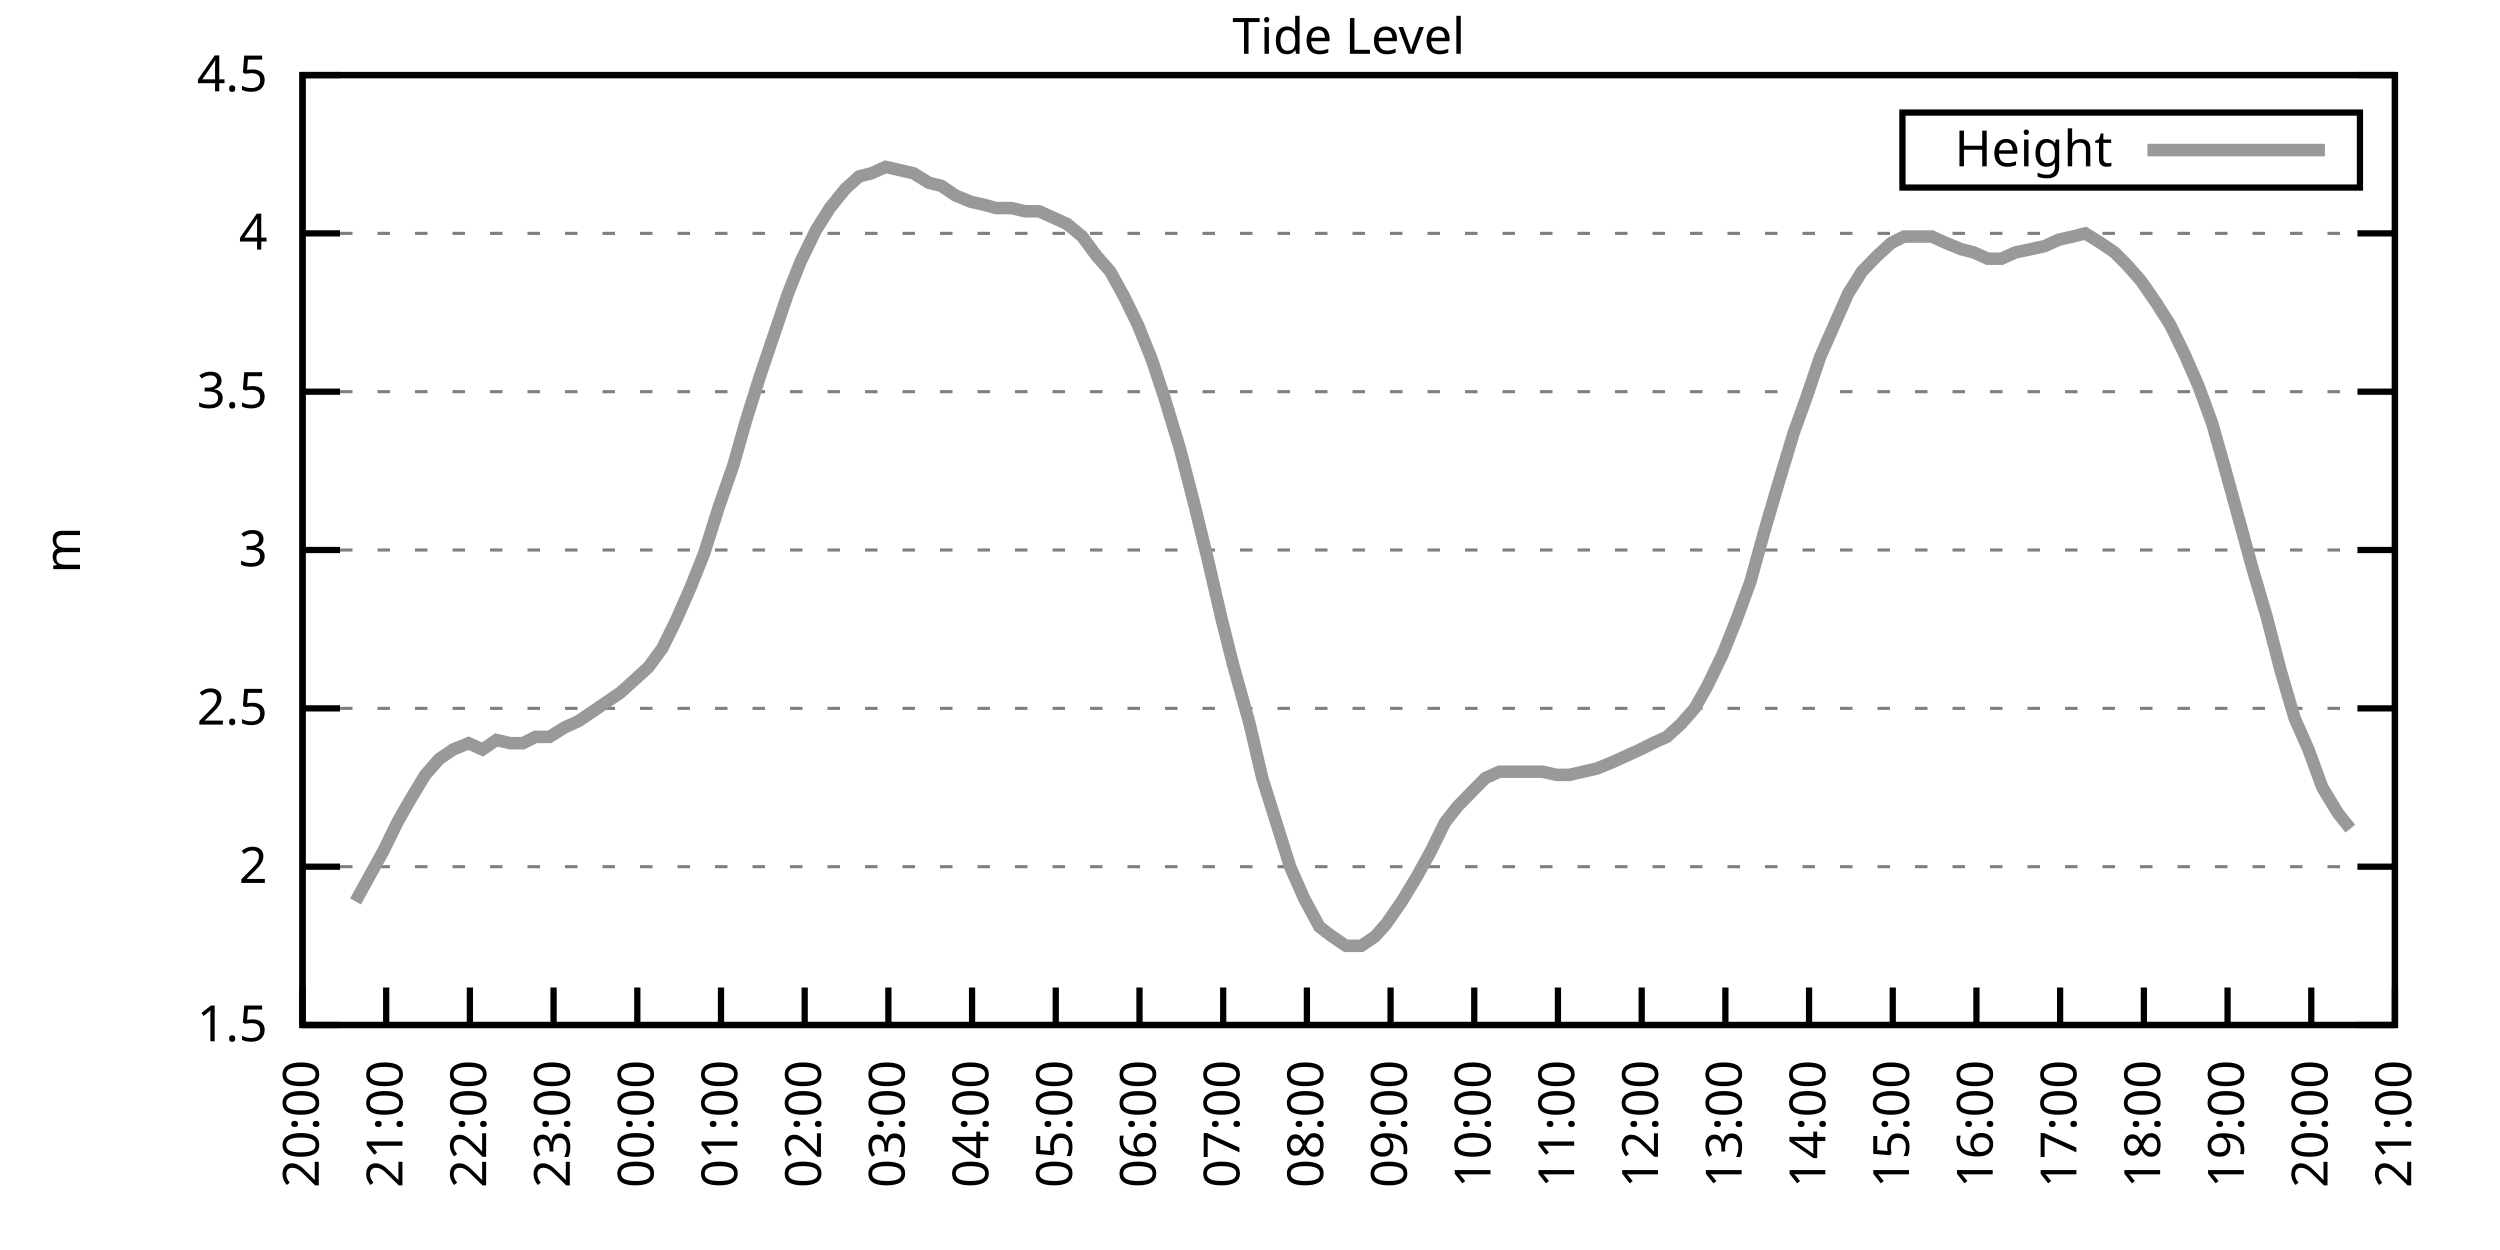
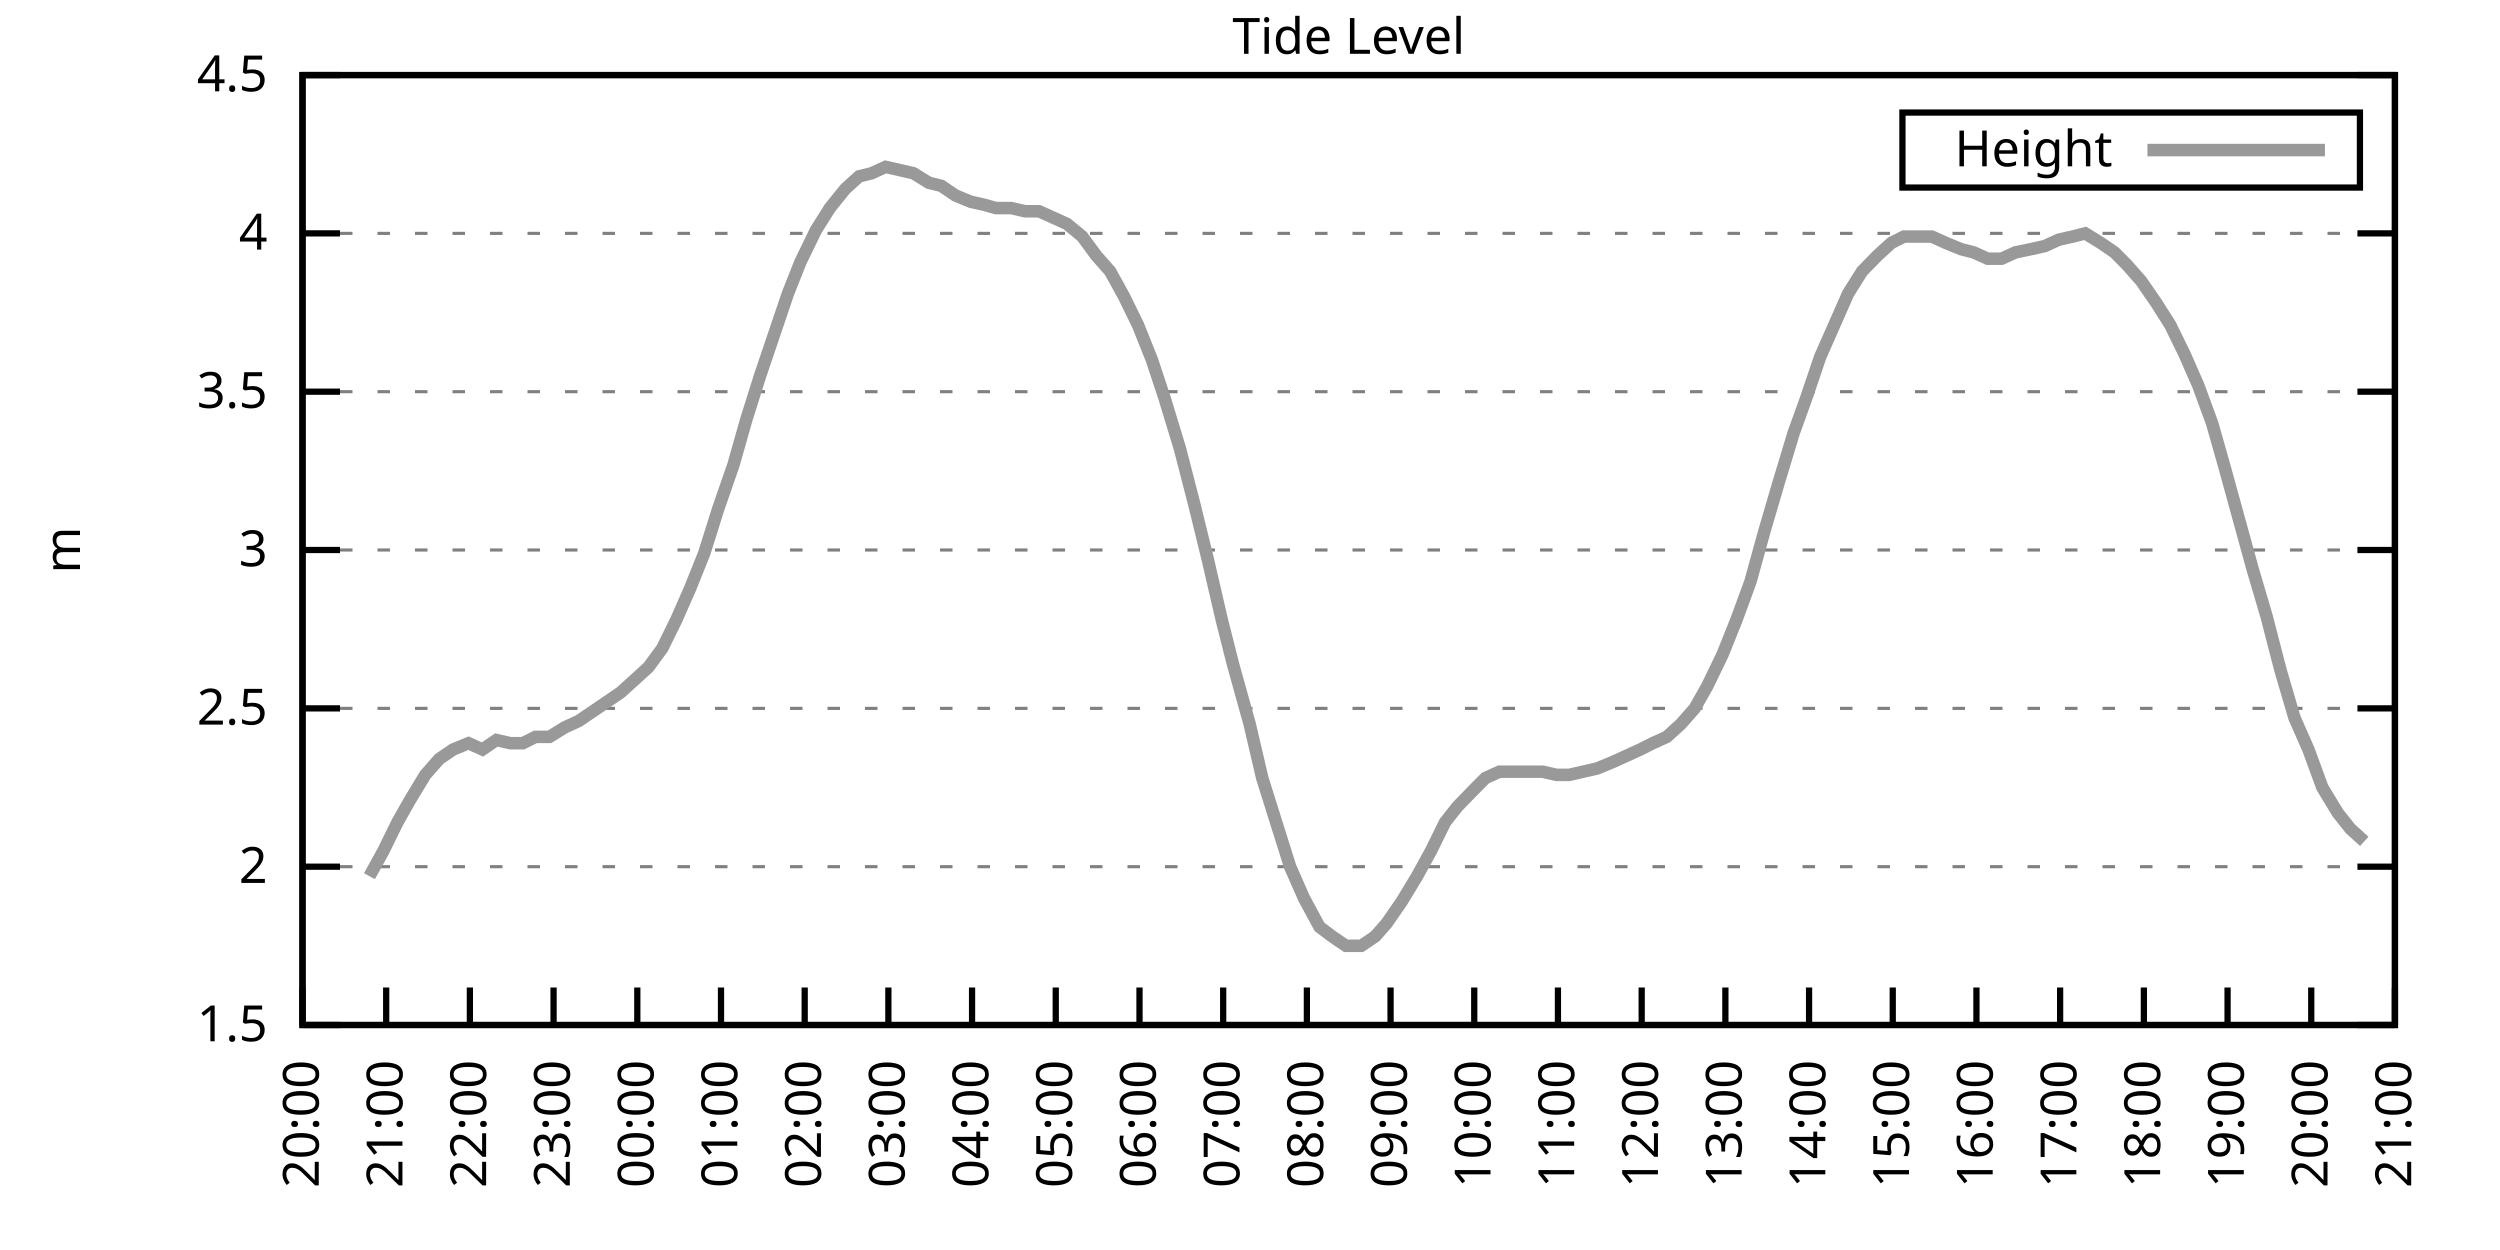
<svg xmlns="http://www.w3.org/2000/svg" xmlns:xlink="http://www.w3.org/1999/xlink" width="400" height="200" viewBox="0 0 400 200">
  <g id="gnuplot_canvas">
    <rect x="0" y="0" width="400" height="200" fill="none" />
    <defs>
      <circle id="gpDot" r="0.5" stroke-width="0.5" stroke="currentColor" />
      <path id="gpPt0" stroke-width="0.333" stroke="currentColor" d="M-1,0 h2 M0,-1 v2" />
      <path id="gpPt1" stroke-width="0.333" stroke="currentColor" d="M-1,-1 L1,1 M1,-1 L-1,1" />
      <path id="gpPt2" stroke-width="0.333" stroke="currentColor" d="M-1,0 L1,0 M0,-1 L0,1 M-1,-1 L1,1 M-1,1 L1,-1" />
      <rect id="gpPt3" stroke-width="0.333" stroke="currentColor" x="-1" y="-1" width="2" height="2" />
      <rect id="gpPt4" stroke-width="0.333" stroke="currentColor" fill="currentColor" x="-1" y="-1" width="2" height="2" />
      <circle id="gpPt5" stroke-width="0.333" stroke="currentColor" cx="0" cy="0" r="1" />
      <use xlink:href="#gpPt5" id="gpPt6" fill="currentColor" stroke="none" />
      <path id="gpPt7" stroke-width="0.333" stroke="currentColor" d="M0,-1.33 L-1.33,0.67 L1.33,0.67 z" />
      <use xlink:href="#gpPt7" id="gpPt8" fill="currentColor" stroke="none" />
      <use xlink:href="#gpPt7" id="gpPt9" stroke="currentColor" transform="rotate(180)" />
      <use xlink:href="#gpPt9" id="gpPt10" fill="currentColor" stroke="none" />
      <use xlink:href="#gpPt3" id="gpPt11" stroke="currentColor" transform="rotate(45)" />
      <use xlink:href="#gpPt11" id="gpPt12" fill="currentColor" stroke="none" />
      <path id="gpPt13" stroke-width="0.333" stroke="currentColor" d="M0,1.330 L1.265,0.411 L0.782,-1.067 L-0.782,-1.076 L-1.265,0.411 z" />
      <use xlink:href="#gpPt13" id="gpPt14" fill="currentColor" stroke="none" />
      <filter id="textbox" filterUnits="objectBoundingBox" x="0" y="0" height="1" width="1">
        <feFlood flood-color="white" flood-opacity="1" result="bgnd" />
        <feComposite in="SourceGraphic" in2="bgnd" operator="atop" />
      </filter>
      <filter id="greybox" filterUnits="objectBoundingBox" x="0" y="0" height="1" width="1">
        <feFlood flood-color="lightgrey" flood-opacity="1" result="grey" />
        <feComposite in="SourceGraphic" in2="grey" operator="atop" />
      </filter>
    </defs>
    <g fill="none" color="white" stroke="currentColor" stroke-width="1.00" stroke-linecap="butt" stroke-linejoin="miter">
</g>
    <g fill="none" color="black" stroke="currentColor" stroke-width="1.00" stroke-linecap="butt" stroke-linejoin="miter">
      <g stroke="none" shape-rendering="crispEdges">
        <polygon fill="rgb(255, 255, 255)" points="48.40,164.00 383.18,164.00 383.18,12.02 48.40,12.02 " />
      </g>
    </g>
    <g fill="none" color="black" stroke="currentColor" stroke-width="1.00" stroke-linecap="butt" stroke-linejoin="miter">
</g>
    <g fill="none" color="black" stroke="black" stroke-width="0.50" stroke-linecap="butt" stroke-linejoin="miter">
</g>
    <g fill="none" color="gray" stroke="currentColor" stroke-width="0.50" stroke-linecap="butt" stroke-linejoin="miter">
      <path stroke="gray" stroke-dasharray="2,4" class="gridline" d="M48.40,164.00 L383.19,164.00  " />
    </g>
    <g fill="none" color="gray" stroke="gray" stroke-width="1.00" stroke-linecap="butt" stroke-linejoin="miter">
</g>
    <g fill="none" color="black" stroke="currentColor" stroke-width="1.00" stroke-linecap="butt" stroke-linejoin="miter">
      <path stroke="black" d="M48.40,164.00 L54.40,164.00 M383.19,164.00 L377.19,164.00  " />
      <g transform="translate(42.80,166.60)" stroke="none" fill="black" font-family="Sans" font-size="8.00" text-anchor="end">
        <text>
          <tspan font-family="Sans"> 1.5</tspan>
        </text>
      </g>
    </g>
    <g fill="none" color="black" stroke="currentColor" stroke-width="1.00" stroke-linecap="butt" stroke-linejoin="miter">
</g>
    <g fill="none" color="black" stroke="black" stroke-width="0.50" stroke-linecap="butt" stroke-linejoin="miter">
</g>
    <g fill="none" color="gray" stroke="currentColor" stroke-width="0.50" stroke-linecap="butt" stroke-linejoin="miter">
      <path stroke="gray" stroke-dasharray="2,4" class="gridline" d="M48.40,138.67 L383.19,138.67  " />
    </g>
    <g fill="none" color="gray" stroke="gray" stroke-width="1.00" stroke-linecap="butt" stroke-linejoin="miter">
</g>
    <g fill="none" color="black" stroke="currentColor" stroke-width="1.00" stroke-linecap="butt" stroke-linejoin="miter">
      <path stroke="black" d="M48.40,138.67 L54.40,138.67 M383.19,138.67 L377.19,138.67  " />
      <g transform="translate(42.80,141.27)" stroke="none" fill="black" font-family="Sans" font-size="8.00" text-anchor="end">
        <text>
          <tspan font-family="Sans"> 2</tspan>
        </text>
      </g>
    </g>
    <g fill="none" color="black" stroke="currentColor" stroke-width="1.00" stroke-linecap="butt" stroke-linejoin="miter">
</g>
    <g fill="none" color="black" stroke="black" stroke-width="0.50" stroke-linecap="butt" stroke-linejoin="miter">
</g>
    <g fill="none" color="gray" stroke="currentColor" stroke-width="0.50" stroke-linecap="butt" stroke-linejoin="miter">
      <path stroke="gray" stroke-dasharray="2,4" class="gridline" d="M48.40,113.34 L383.19,113.34  " />
    </g>
    <g fill="none" color="gray" stroke="gray" stroke-width="1.00" stroke-linecap="butt" stroke-linejoin="miter">
</g>
    <g fill="none" color="black" stroke="currentColor" stroke-width="1.00" stroke-linecap="butt" stroke-linejoin="miter">
      <path stroke="black" d="M48.40,113.34 L54.40,113.34 M383.19,113.34 L377.19,113.34  " />
      <g transform="translate(42.80,115.94)" stroke="none" fill="black" font-family="Sans" font-size="8.00" text-anchor="end">
        <text>
          <tspan font-family="Sans"> 2.5</tspan>
        </text>
      </g>
    </g>
    <g fill="none" color="black" stroke="currentColor" stroke-width="1.00" stroke-linecap="butt" stroke-linejoin="miter">
</g>
    <g fill="none" color="black" stroke="black" stroke-width="0.50" stroke-linecap="butt" stroke-linejoin="miter">
</g>
    <g fill="none" color="gray" stroke="currentColor" stroke-width="0.50" stroke-linecap="butt" stroke-linejoin="miter">
      <path stroke="gray" stroke-dasharray="2,4" class="gridline" d="M48.40,88.00 L383.19,88.00  " />
    </g>
    <g fill="none" color="gray" stroke="gray" stroke-width="1.00" stroke-linecap="butt" stroke-linejoin="miter">
</g>
    <g fill="none" color="black" stroke="currentColor" stroke-width="1.00" stroke-linecap="butt" stroke-linejoin="miter">
      <path stroke="black" d="M48.40,88.00 L54.40,88.00 M383.19,88.00 L377.19,88.00  " />
      <g transform="translate(42.80,90.60)" stroke="none" fill="black" font-family="Sans" font-size="8.00" text-anchor="end">
        <text>
          <tspan font-family="Sans"> 3</tspan>
        </text>
      </g>
    </g>
    <g fill="none" color="black" stroke="currentColor" stroke-width="1.00" stroke-linecap="butt" stroke-linejoin="miter">
</g>
    <g fill="none" color="black" stroke="black" stroke-width="0.50" stroke-linecap="butt" stroke-linejoin="miter">
</g>
    <g fill="none" color="gray" stroke="currentColor" stroke-width="0.50" stroke-linecap="butt" stroke-linejoin="miter">
      <path stroke="gray" stroke-dasharray="2,4" class="gridline" d="M48.40,62.67 L383.19,62.67  " />
    </g>
    <g fill="none" color="gray" stroke="gray" stroke-width="1.00" stroke-linecap="butt" stroke-linejoin="miter">
</g>
    <g fill="none" color="black" stroke="currentColor" stroke-width="1.00" stroke-linecap="butt" stroke-linejoin="miter">
      <path stroke="black" d="M48.40,62.67 L54.40,62.67 M383.19,62.67 L377.19,62.67  " />
      <g transform="translate(42.80,65.27)" stroke="none" fill="black" font-family="Sans" font-size="8.00" text-anchor="end">
        <text>
          <tspan font-family="Sans"> 3.5</tspan>
        </text>
      </g>
    </g>
    <g fill="none" color="black" stroke="currentColor" stroke-width="1.00" stroke-linecap="butt" stroke-linejoin="miter">
</g>
    <g fill="none" color="black" stroke="black" stroke-width="0.50" stroke-linecap="butt" stroke-linejoin="miter">
</g>
    <g fill="none" color="gray" stroke="currentColor" stroke-width="0.50" stroke-linecap="butt" stroke-linejoin="miter">
      <path stroke="gray" stroke-dasharray="2,4" class="gridline" d="M48.40,37.34 L383.19,37.34  " />
    </g>
    <g fill="none" color="gray" stroke="gray" stroke-width="1.00" stroke-linecap="butt" stroke-linejoin="miter">
</g>
    <g fill="none" color="black" stroke="currentColor" stroke-width="1.00" stroke-linecap="butt" stroke-linejoin="miter">
      <path stroke="black" d="M48.40,37.34 L54.40,37.34 M383.19,37.34 L377.19,37.34  " />
      <g transform="translate(42.80,39.94)" stroke="none" fill="black" font-family="Sans" font-size="8.00" text-anchor="end">
        <text>
          <tspan font-family="Sans"> 4</tspan>
        </text>
      </g>
    </g>
    <g fill="none" color="black" stroke="currentColor" stroke-width="1.00" stroke-linecap="butt" stroke-linejoin="miter">
</g>
    <g fill="none" color="black" stroke="black" stroke-width="0.50" stroke-linecap="butt" stroke-linejoin="miter">
</g>
    <g fill="none" color="gray" stroke="currentColor" stroke-width="0.50" stroke-linecap="butt" stroke-linejoin="miter">
      <path stroke="gray" stroke-dasharray="2,4" class="gridline" d="M48.40,12.01 L383.19,12.01  " />
    </g>
    <g fill="none" color="gray" stroke="gray" stroke-width="1.00" stroke-linecap="butt" stroke-linejoin="miter">
</g>
    <g fill="none" color="black" stroke="currentColor" stroke-width="1.00" stroke-linecap="butt" stroke-linejoin="miter">
      <path stroke="black" d="M48.40,12.01 L54.40,12.01 M383.19,12.01 L377.19,12.01  " />
      <g transform="translate(42.80,14.61)" stroke="none" fill="black" font-family="Sans" font-size="8.00" text-anchor="end">
        <text>
          <tspan font-family="Sans"> 4.5</tspan>
        </text>
      </g>
    </g>
    <g fill="none" color="black" stroke="currentColor" stroke-width="1.00" stroke-linecap="butt" stroke-linejoin="miter">
      <path stroke="black" d="M48.40,164.00 L48.40,158.00  " />
      <g transform="translate(51.00,169.60) rotate(270.00)" stroke="none" fill="black" font-family="Sans" font-size="8.00" text-anchor="end">
        <text>
          <tspan font-family="Sans">20:00</tspan>
        </text>
      </g>
    </g>
    <g fill="none" color="black" stroke="currentColor" stroke-width="1.00" stroke-linecap="butt" stroke-linejoin="miter">
      <path stroke="black" d="M61.79,164.00 L61.79,158.00  " />
      <g transform="translate(64.39,169.60) rotate(270.00)" stroke="none" fill="black" font-family="Sans" font-size="8.00" text-anchor="end">
        <text>
          <tspan font-family="Sans">21:00</tspan>
        </text>
      </g>
    </g>
    <g fill="none" color="black" stroke="currentColor" stroke-width="1.00" stroke-linecap="butt" stroke-linejoin="miter">
      <path stroke="black" d="M75.18,164.00 L75.18,158.00  " />
      <g transform="translate(77.78,169.60) rotate(270.00)" stroke="none" fill="black" font-family="Sans" font-size="8.00" text-anchor="end">
        <text>
          <tspan font-family="Sans">22:00</tspan>
        </text>
      </g>
    </g>
    <g fill="none" color="black" stroke="currentColor" stroke-width="1.00" stroke-linecap="butt" stroke-linejoin="miter">
      <path stroke="black" d="M88.57,164.00 L88.57,158.00  " />
      <g transform="translate(91.17,169.60) rotate(270.00)" stroke="none" fill="black" font-family="Sans" font-size="8.00" text-anchor="end">
        <text>
          <tspan font-family="Sans">23:00</tspan>
        </text>
      </g>
    </g>
    <g fill="none" color="black" stroke="currentColor" stroke-width="1.00" stroke-linecap="butt" stroke-linejoin="miter">
      <path stroke="black" d="M101.97,164.00 L101.97,158.00  " />
      <g transform="translate(104.57,169.60) rotate(270.00)" stroke="none" fill="black" font-family="Sans" font-size="8.00" text-anchor="end">
        <text>
          <tspan font-family="Sans">00:00</tspan>
        </text>
      </g>
    </g>
    <g fill="none" color="black" stroke="currentColor" stroke-width="1.00" stroke-linecap="butt" stroke-linejoin="miter">
      <path stroke="black" d="M115.36,164.00 L115.36,158.00  " />
      <g transform="translate(117.96,169.60) rotate(270.00)" stroke="none" fill="black" font-family="Sans" font-size="8.00" text-anchor="end">
        <text>
          <tspan font-family="Sans">01:00</tspan>
        </text>
      </g>
    </g>
    <g fill="none" color="black" stroke="currentColor" stroke-width="1.00" stroke-linecap="butt" stroke-linejoin="miter">
      <path stroke="black" d="M128.75,164.00 L128.75,158.00  " />
      <g transform="translate(131.35,169.60) rotate(270.00)" stroke="none" fill="black" font-family="Sans" font-size="8.00" text-anchor="end">
        <text>
          <tspan font-family="Sans">02:00</tspan>
        </text>
      </g>
    </g>
    <g fill="none" color="black" stroke="currentColor" stroke-width="1.00" stroke-linecap="butt" stroke-linejoin="miter">
      <path stroke="black" d="M142.14,164.00 L142.14,158.00  " />
      <g transform="translate(144.74,169.60) rotate(270.00)" stroke="none" fill="black" font-family="Sans" font-size="8.00" text-anchor="end">
        <text>
          <tspan font-family="Sans">03:00</tspan>
        </text>
      </g>
    </g>
    <g fill="none" color="black" stroke="currentColor" stroke-width="1.00" stroke-linecap="butt" stroke-linejoin="miter">
      <path stroke="black" d="M155.53,164.00 L155.53,158.00  " />
      <g transform="translate(158.13,169.60) rotate(270.00)" stroke="none" fill="black" font-family="Sans" font-size="8.00" text-anchor="end">
        <text>
          <tspan font-family="Sans">04:00</tspan>
        </text>
      </g>
    </g>
    <g fill="none" color="black" stroke="currentColor" stroke-width="1.00" stroke-linecap="butt" stroke-linejoin="miter">
      <path stroke="black" d="M168.92,164.00 L168.92,158.00  " />
      <g transform="translate(171.52,169.60) rotate(270.00)" stroke="none" fill="black" font-family="Sans" font-size="8.00" text-anchor="end">
        <text>
          <tspan font-family="Sans">05:00</tspan>
        </text>
      </g>
    </g>
    <g fill="none" color="black" stroke="currentColor" stroke-width="1.00" stroke-linecap="butt" stroke-linejoin="miter">
      <path stroke="black" d="M182.32,164.00 L182.32,158.00  " />
      <g transform="translate(184.92,169.60) rotate(270.00)" stroke="none" fill="black" font-family="Sans" font-size="8.00" text-anchor="end">
        <text>
          <tspan font-family="Sans">06:00</tspan>
        </text>
      </g>
    </g>
    <g fill="none" color="black" stroke="currentColor" stroke-width="1.00" stroke-linecap="butt" stroke-linejoin="miter">
      <path stroke="black" d="M195.71,164.00 L195.71,158.00  " />
      <g transform="translate(198.31,169.60) rotate(270.00)" stroke="none" fill="black" font-family="Sans" font-size="8.00" text-anchor="end">
        <text>
          <tspan font-family="Sans">07:00</tspan>
        </text>
      </g>
    </g>
    <g fill="none" color="black" stroke="currentColor" stroke-width="1.00" stroke-linecap="butt" stroke-linejoin="miter">
      <path stroke="black" d="M209.10,164.00 L209.10,158.00  " />
      <g transform="translate(211.70,169.60) rotate(270.00)" stroke="none" fill="black" font-family="Sans" font-size="8.00" text-anchor="end">
        <text>
          <tspan font-family="Sans">08:00</tspan>
        </text>
      </g>
    </g>
    <g fill="none" color="black" stroke="currentColor" stroke-width="1.00" stroke-linecap="butt" stroke-linejoin="miter">
      <path stroke="black" d="M222.49,164.00 L222.49,158.00  " />
      <g transform="translate(225.09,169.60) rotate(270.00)" stroke="none" fill="black" font-family="Sans" font-size="8.00" text-anchor="end">
        <text>
          <tspan font-family="Sans">09:00</tspan>
        </text>
      </g>
    </g>
    <g fill="none" color="black" stroke="currentColor" stroke-width="1.00" stroke-linecap="butt" stroke-linejoin="miter">
      <path stroke="black" d="M235.88,164.00 L235.88,158.00  " />
      <g transform="translate(238.48,169.60) rotate(270.00)" stroke="none" fill="black" font-family="Sans" font-size="8.00" text-anchor="end">
        <text>
          <tspan font-family="Sans">10:00</tspan>
        </text>
      </g>
    </g>
    <g fill="none" color="black" stroke="currentColor" stroke-width="1.00" stroke-linecap="butt" stroke-linejoin="miter">
      <path stroke="black" d="M249.27,164.00 L249.27,158.00  " />
      <g transform="translate(251.87,169.60) rotate(270.00)" stroke="none" fill="black" font-family="Sans" font-size="8.00" text-anchor="end">
        <text>
          <tspan font-family="Sans">11:00</tspan>
        </text>
      </g>
    </g>
    <g fill="none" color="black" stroke="currentColor" stroke-width="1.00" stroke-linecap="butt" stroke-linejoin="miter">
      <path stroke="black" d="M262.67,164.00 L262.67,158.00  " />
      <g transform="translate(265.27,169.60) rotate(270.00)" stroke="none" fill="black" font-family="Sans" font-size="8.00" text-anchor="end">
        <text>
          <tspan font-family="Sans">12:00</tspan>
        </text>
      </g>
    </g>
    <g fill="none" color="black" stroke="currentColor" stroke-width="1.00" stroke-linecap="butt" stroke-linejoin="miter">
      <path stroke="black" d="M276.06,164.00 L276.06,158.00  " />
      <g transform="translate(278.66,169.60) rotate(270.00)" stroke="none" fill="black" font-family="Sans" font-size="8.00" text-anchor="end">
        <text>
          <tspan font-family="Sans">13:00</tspan>
        </text>
      </g>
    </g>
    <g fill="none" color="black" stroke="currentColor" stroke-width="1.00" stroke-linecap="butt" stroke-linejoin="miter">
      <path stroke="black" d="M289.45,164.00 L289.45,158.00  " />
      <g transform="translate(292.05,169.60) rotate(270.00)" stroke="none" fill="black" font-family="Sans" font-size="8.00" text-anchor="end">
        <text>
          <tspan font-family="Sans">14:00</tspan>
        </text>
      </g>
    </g>
    <g fill="none" color="black" stroke="currentColor" stroke-width="1.00" stroke-linecap="butt" stroke-linejoin="miter">
      <path stroke="black" d="M302.84,164.00 L302.84,158.00  " />
      <g transform="translate(305.44,169.60) rotate(270.00)" stroke="none" fill="black" font-family="Sans" font-size="8.00" text-anchor="end">
        <text>
          <tspan font-family="Sans">15:00</tspan>
        </text>
      </g>
    </g>
    <g fill="none" color="black" stroke="currentColor" stroke-width="1.00" stroke-linecap="butt" stroke-linejoin="miter">
      <path stroke="black" d="M316.23,164.00 L316.23,158.00  " />
      <g transform="translate(318.83,169.60) rotate(270.00)" stroke="none" fill="black" font-family="Sans" font-size="8.00" text-anchor="end">
        <text>
          <tspan font-family="Sans">16:00</tspan>
        </text>
      </g>
    </g>
    <g fill="none" color="black" stroke="currentColor" stroke-width="1.00" stroke-linecap="butt" stroke-linejoin="miter">
      <path stroke="black" d="M329.62,164.00 L329.62,158.00  " />
      <g transform="translate(332.22,169.60) rotate(270.00)" stroke="none" fill="black" font-family="Sans" font-size="8.00" text-anchor="end">
        <text>
          <tspan font-family="Sans">17:00</tspan>
        </text>
      </g>
    </g>
    <g fill="none" color="black" stroke="currentColor" stroke-width="1.00" stroke-linecap="butt" stroke-linejoin="miter">
      <path stroke="black" d="M343.02,164.00 L343.02,158.00  " />
      <g transform="translate(345.62,169.60) rotate(270.00)" stroke="none" fill="black" font-family="Sans" font-size="8.00" text-anchor="end">
        <text>
          <tspan font-family="Sans">18:00</tspan>
        </text>
      </g>
    </g>
    <g fill="none" color="black" stroke="currentColor" stroke-width="1.00" stroke-linecap="butt" stroke-linejoin="miter">
      <path stroke="black" d="M356.41,164.00 L356.41,158.00  " />
      <g transform="translate(359.01,169.60) rotate(270.00)" stroke="none" fill="black" font-family="Sans" font-size="8.00" text-anchor="end">
        <text>
          <tspan font-family="Sans">19:00</tspan>
        </text>
      </g>
    </g>
    <g fill="none" color="black" stroke="currentColor" stroke-width="1.00" stroke-linecap="butt" stroke-linejoin="miter">
      <path stroke="black" d="M369.80,164.00 L369.80,158.00  " />
      <g transform="translate(372.40,169.60) rotate(270.00)" stroke="none" fill="black" font-family="Sans" font-size="8.00" text-anchor="end">
        <text>
          <tspan font-family="Sans">20:00</tspan>
        </text>
      </g>
    </g>
    <g fill="none" color="black" stroke="currentColor" stroke-width="1.00" stroke-linecap="butt" stroke-linejoin="miter">
      <path stroke="black" d="M383.19,164.00 L383.19,158.00  " />
      <g transform="translate(385.79,169.60) rotate(270.00)" stroke="none" fill="black" font-family="Sans" font-size="8.00" text-anchor="end">
        <text>
          <tspan font-family="Sans">21:00</tspan>
        </text>
      </g>
    </g>
    <g fill="none" color="black" stroke="currentColor" stroke-width="1.00" stroke-linecap="butt" stroke-linejoin="miter">
</g>
    <g fill="none" color="black" stroke="currentColor" stroke-width="1.00" stroke-linecap="butt" stroke-linejoin="miter">
      <path stroke="black" d="M48.40,12.01 L48.40,164.00 L383.19,164.00 L383.19,12.01 L48.40,12.01 Z  " />
    </g>
    <g fill="none" color="black" stroke="currentColor" stroke-width="1.00" stroke-linecap="butt" stroke-linejoin="miter">
</g>
    <g fill="none" color="black" stroke="currentColor" stroke-width="1.00" stroke-linecap="butt" stroke-linejoin="miter">
      <path stroke="black" d="M304.39,30.01 L304.39,18.01 L377.59,18.01 L377.59,30.01 L304.39,30.01 Z  " />
    </g>
    <g id="Tide_level_plot_1">
      <g fill="none" color="white" stroke="black" stroke-width="2.00" stroke-linecap="butt" stroke-linejoin="miter">
</g>
      <g fill="none" color="black" stroke="currentColor" stroke-width="2.00" stroke-linecap="butt" stroke-linejoin="miter">
        <g transform="translate(337.99,26.61)" stroke="none" fill="black" font-family="Sans" font-size="8.00" text-anchor="end">
          <text>
            <tspan font-family="Sans">Height</tspan>
          </text>
        </g>
      </g>
      <g fill="none" color="black" stroke="currentColor" stroke-width="2.00" stroke-linecap="butt" stroke-linejoin="miter">
-         <path stroke="rgb(153, 153, 153)" d="M343.59,24.01 L371.99,24.01 M56.88,144.24 L59.11,140.19 L61.35,136.14 L63.58,131.58 L65.59,128.03 L68.04,123.98   L70.27,121.44 L72.50,119.92 L74.96,118.91 L77.19,119.92 L79.42,118.40 L81.66,118.91 L83.66,118.91 L85.67,117.90   L87.91,117.90 L90.36,116.38 L92.59,115.36 L97.06,112.32 L99.29,110.80 L101.52,108.78 L103.75,106.75 L105.98,103.71   L108.22,99.15 L110.45,94.08 L112.68,88.51 L114.91,81.42 L117.37,74.33 L119.38,67.23 L121.61,60.14 L123.84,53.55   L126.07,46.97 L128.08,41.90 L130.54,36.84 L132.77,33.29 L135.22,30.25 L137.45,28.22 L139.46,27.72 L141.69,26.70   L143.93,27.21 L146.16,27.72 L148.61,29.24 L150.62,29.74 L152.85,31.26 L155.31,32.28 L157.54,32.78 L159.33,33.29   L161.78,33.29 L164.01,33.80 L166.25,33.80 L168.48,34.81 L170.71,35.82 L173.17,37.85 L175.40,40.89 L177.63,43.42   L179.86,47.47 L182.09,52.03 L184.32,57.61 L186.33,63.69 L188.79,71.79 L191.02,80.41 L193.25,89.52 L195.48,99.15   L197.27,106.24 L199.95,115.87 L201.96,124.48 L204.19,131.58 L206.42,138.67 L208.65,143.73 L211.11,148.29 L213.12,149.81   L215.35,151.33 L217.80,151.33 L220.04,149.81 L221.82,147.79 L224.28,144.24 L226.73,140.19 L228.96,136.14 L231.20,131.58   L233.20,129.04 L235.66,126.51 L237.67,124.48 L239.90,123.47 L242.36,123.47 L244.36,123.47 L246.82,123.47 L249.05,123.98   L251.06,123.98 L253.29,123.47 L255.52,122.96 L257.98,121.95 L260.21,120.94 L262.44,119.92 L264.45,118.91 L266.68,117.90   L268.92,115.87 L271.15,113.34 L273.16,109.79 L275.61,104.72 L277.84,99.15 L280.07,93.07 L282.31,84.97 L284.54,77.37   L286.99,69.26 L289.00,63.69 L291.23,57.10 L293.47,52.03 L295.70,46.97 L297.93,43.42 L300.39,40.89 L302.62,38.86   L304.63,37.85 L306.86,37.85 L309.09,37.85 L311.32,38.86 L313.78,39.87 L315.79,40.38 L318.02,41.39 L320.25,41.39   L322.48,40.38 L324.94,39.87 L327.17,39.37 L329.40,38.35 L331.63,37.85 L333.64,37.34 L336.10,38.86 L338.33,40.38   L340.34,42.41 L342.57,44.94 L345.02,48.49 L347.26,52.03 L349.49,56.59 L351.72,61.66 L353.95,67.74 L355.96,74.83   L358.19,82.94 L360.42,91.04 L362.66,98.64 L364.89,107.26 L367.12,114.86 L369.35,119.92 L371.58,126.00 L374.04,130.06   L376.05,132.59  " />
+         <path stroke="rgb(153, 153, 153)" d="M343.59,24.01 L371.99,24.01 M59.11,140.19 L61.35,136.14 L63.58,131.58 L65.59,128.03 L68.04,123.98 L70.27,121.44   L72.50,119.92 L74.96,118.91 L77.19,119.92 L79.42,118.40 L81.66,118.91 L83.66,118.91 L85.67,117.90 L87.91,117.90   L90.36,116.38 L92.59,115.36 L97.06,112.32 L99.29,110.80 L101.52,108.78 L103.75,106.75 L105.98,103.71 L108.22,99.15   L110.45,94.08 L112.68,88.51 L114.91,81.42 L117.37,74.33 L119.38,67.23 L121.61,60.14 L123.84,53.55 L126.07,46.97   L128.08,41.90 L130.54,36.84 L132.77,33.29 L135.22,30.25 L137.45,28.22 L139.46,27.72 L141.69,26.70 L143.93,27.21   L146.16,27.72 L148.61,29.24 L150.62,29.74 L152.85,31.26 L155.31,32.28 L157.54,32.78 L159.33,33.29 L161.78,33.29   L164.01,33.80 L166.25,33.80 L168.48,34.81 L170.71,35.82 L173.17,37.85 L175.40,40.89 L177.63,43.42 L179.86,47.47   L182.09,52.03 L184.32,57.61 L186.33,63.69 L188.79,71.79 L191.02,80.41 L193.25,89.52 L195.48,99.15 L197.27,106.24   L199.95,115.87 L201.96,124.48 L204.19,131.58 L206.42,138.67 L208.65,143.73 L211.11,148.29 L213.12,149.81 L215.35,151.33   L217.80,151.33 L220.04,149.81 L221.82,147.79 L224.28,144.24 L226.73,140.19 L228.96,136.14 L231.20,131.58 L233.20,129.04   L235.66,126.51 L237.67,124.48 L239.90,123.47 L242.36,123.47 L244.36,123.47 L246.82,123.47 L249.05,123.98 L251.06,123.98   L253.29,123.47 L255.52,122.96 L257.98,121.95 L260.21,120.94 L262.44,119.92 L264.45,118.91 L266.68,117.90 L268.92,115.87   L271.15,113.34 L273.16,109.79 L275.61,104.72 L277.84,99.15 L280.07,93.07 L282.31,84.97 L284.54,77.37 L286.99,69.26   L289.00,63.69 L291.23,57.10 L293.47,52.03 L295.70,46.97 L297.93,43.42 L300.39,40.89 L302.62,38.86 L304.63,37.85   L306.86,37.85 L309.09,37.85 L311.32,38.86 L313.78,39.87 L315.79,40.38 L318.02,41.39 L320.25,41.39 L322.48,40.38   L324.94,39.87 L327.17,39.37 L329.40,38.35 L331.63,37.85 L333.64,37.34 L336.10,38.86 L338.33,40.38 L340.34,42.41   L342.57,44.94 L345.02,48.49 L347.26,52.03 L349.49,56.59 L351.72,61.66 L353.95,67.74 L355.96,74.83 L358.19,82.94   L360.42,91.04 L362.66,98.64 L364.89,107.26 L367.12,114.86 L369.35,119.92 L371.58,126.00 L374.04,130.06 L376.05,132.59   L378.28,134.62  " />
      </g>
    </g>
    <g fill="none" color="black" stroke="currentColor" stroke-width="2.00" stroke-linecap="butt" stroke-linejoin="miter">
</g>
    <g fill="none" color="black" stroke="black" stroke-width="1.00" stroke-linecap="butt" stroke-linejoin="miter">
</g>
    <g fill="none" color="black" stroke="currentColor" stroke-width="1.00" stroke-linecap="butt" stroke-linejoin="miter">
      <path stroke="black" d="M48.40,12.01 L48.40,164.00 L383.19,164.00 L383.19,12.01 L48.40,12.01 Z  " />
      <g transform="translate(12.80,88.01) rotate(270.00)" stroke="none" fill="black" font-family="Sans" font-size="8.00" text-anchor="middle">
        <text>
          <tspan font-family="Sans">m</tspan>
        </text>
      </g>
    </g>
    <g fill="none" color="black" stroke="currentColor" stroke-width="1.00" stroke-linecap="butt" stroke-linejoin="miter">
</g>
    <g fill="none" color="black" stroke="currentColor" stroke-width="1.00" stroke-linecap="butt" stroke-linejoin="miter">
      <g transform="translate(215.79,8.61)" stroke="none" fill="black" font-family="Sans" font-size="8.00" text-anchor="middle">
        <text>
          <tspan font-family="Sans">Tide Level</tspan>
        </text>
      </g>
    </g>
    <g fill="none" color="black" stroke="currentColor" stroke-width="1.00" stroke-linecap="butt" stroke-linejoin="miter">
</g>
  </g>
</svg>
